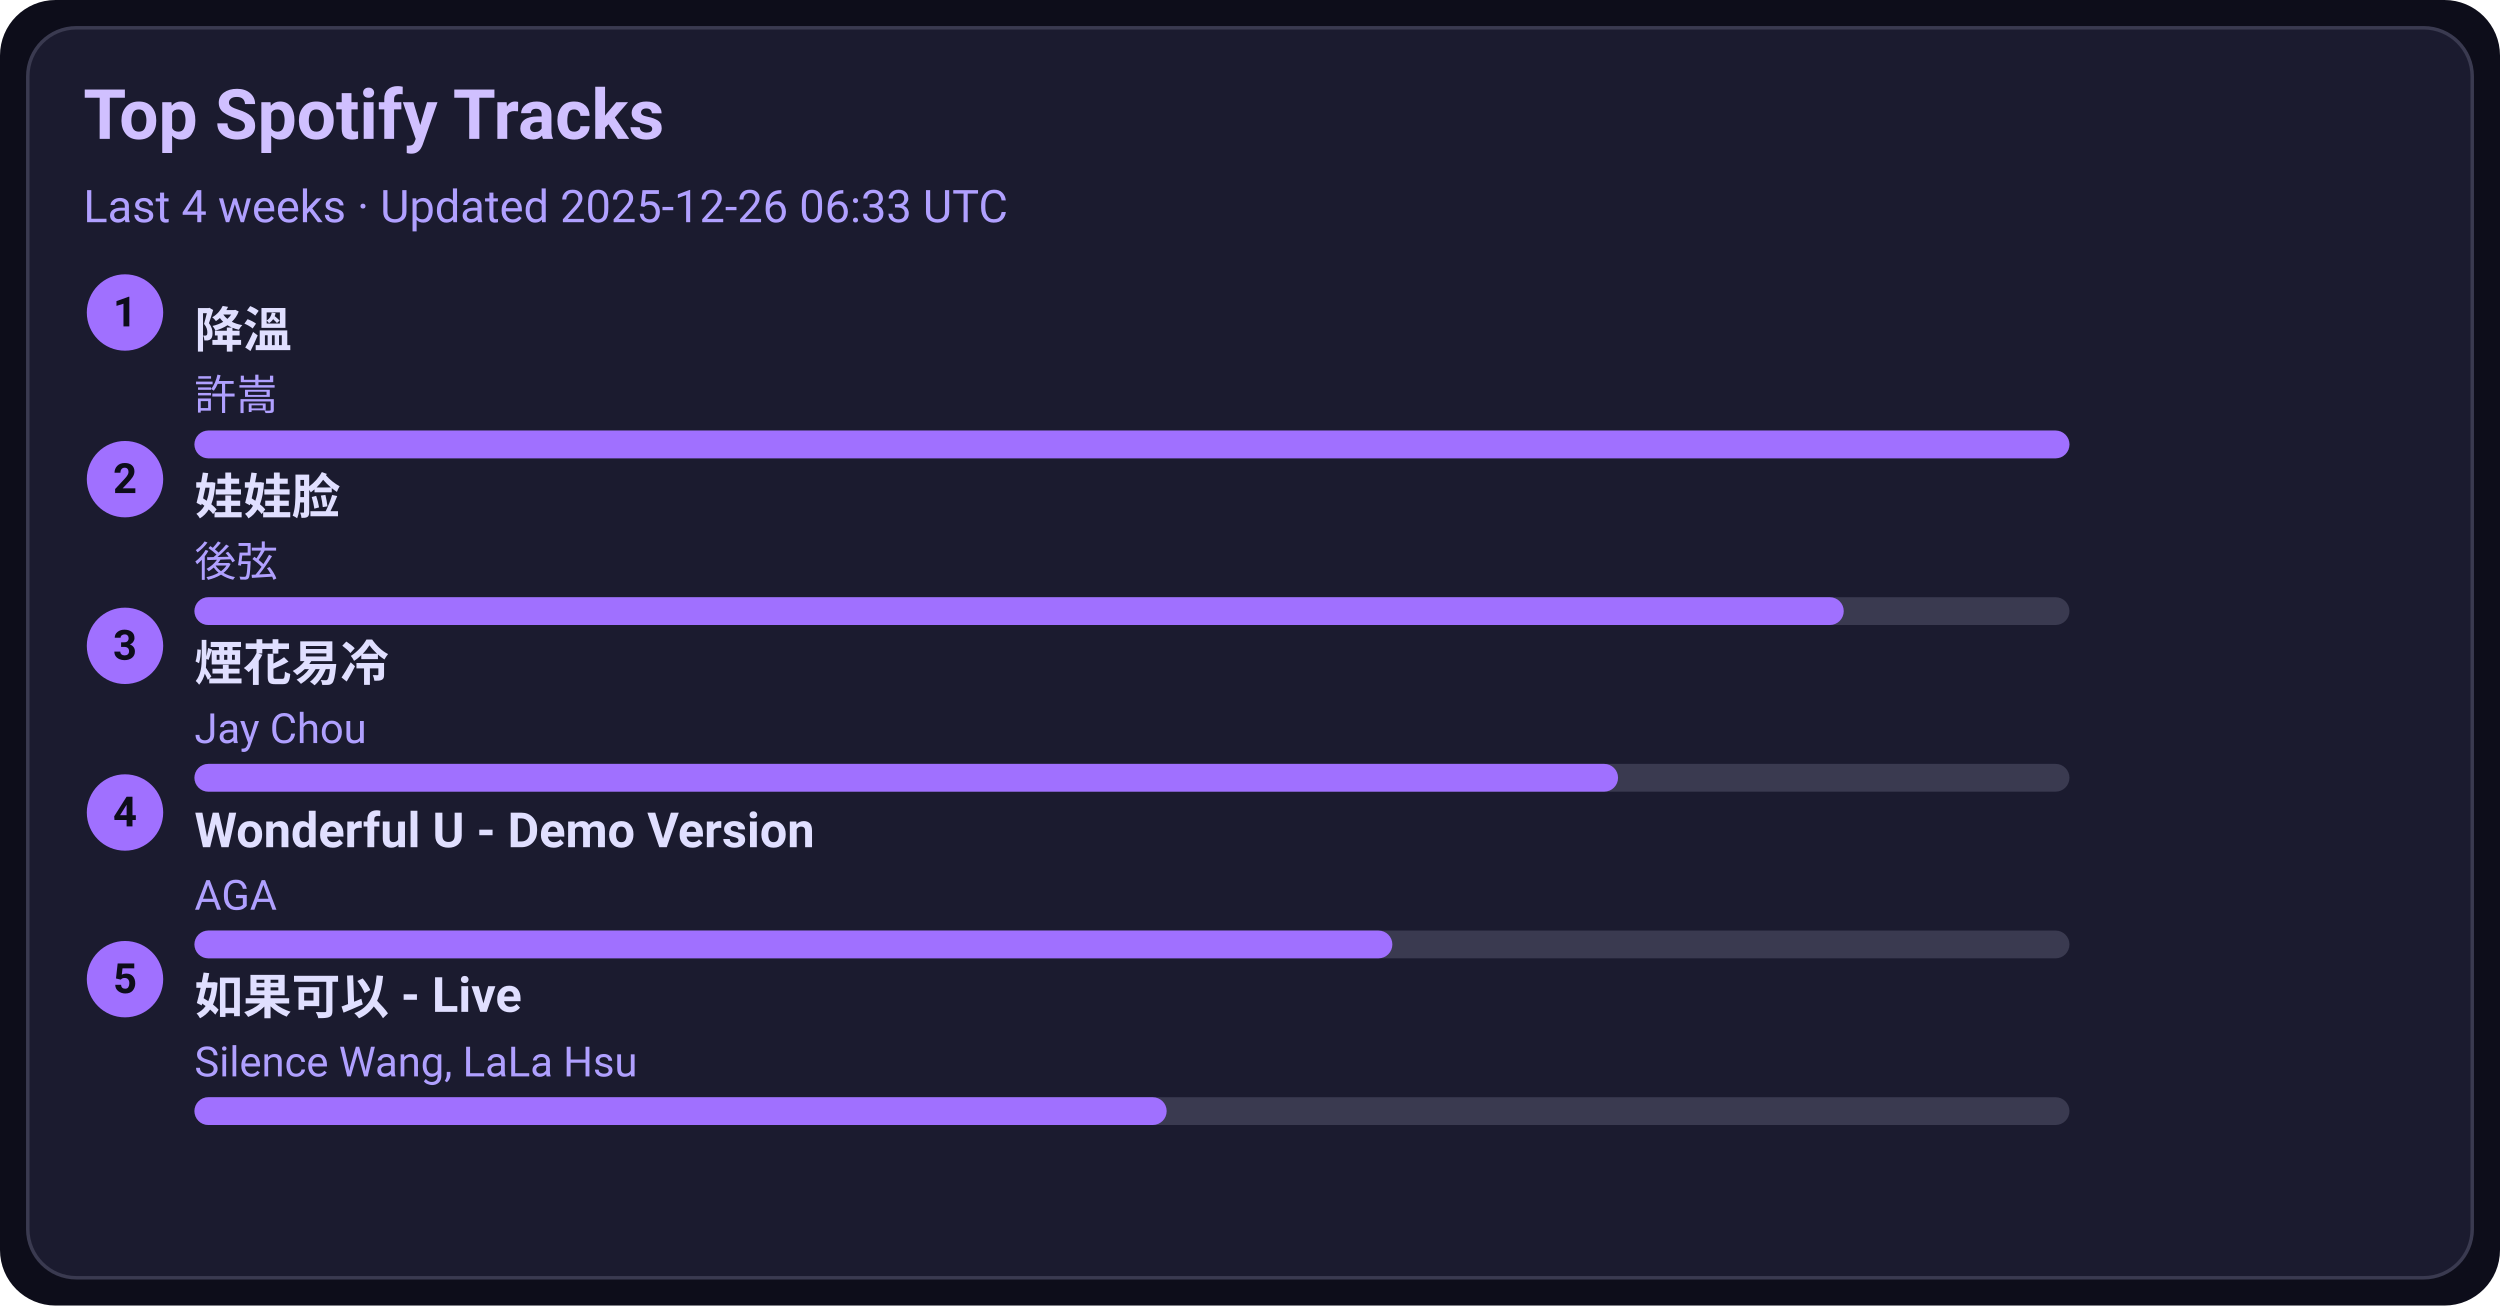
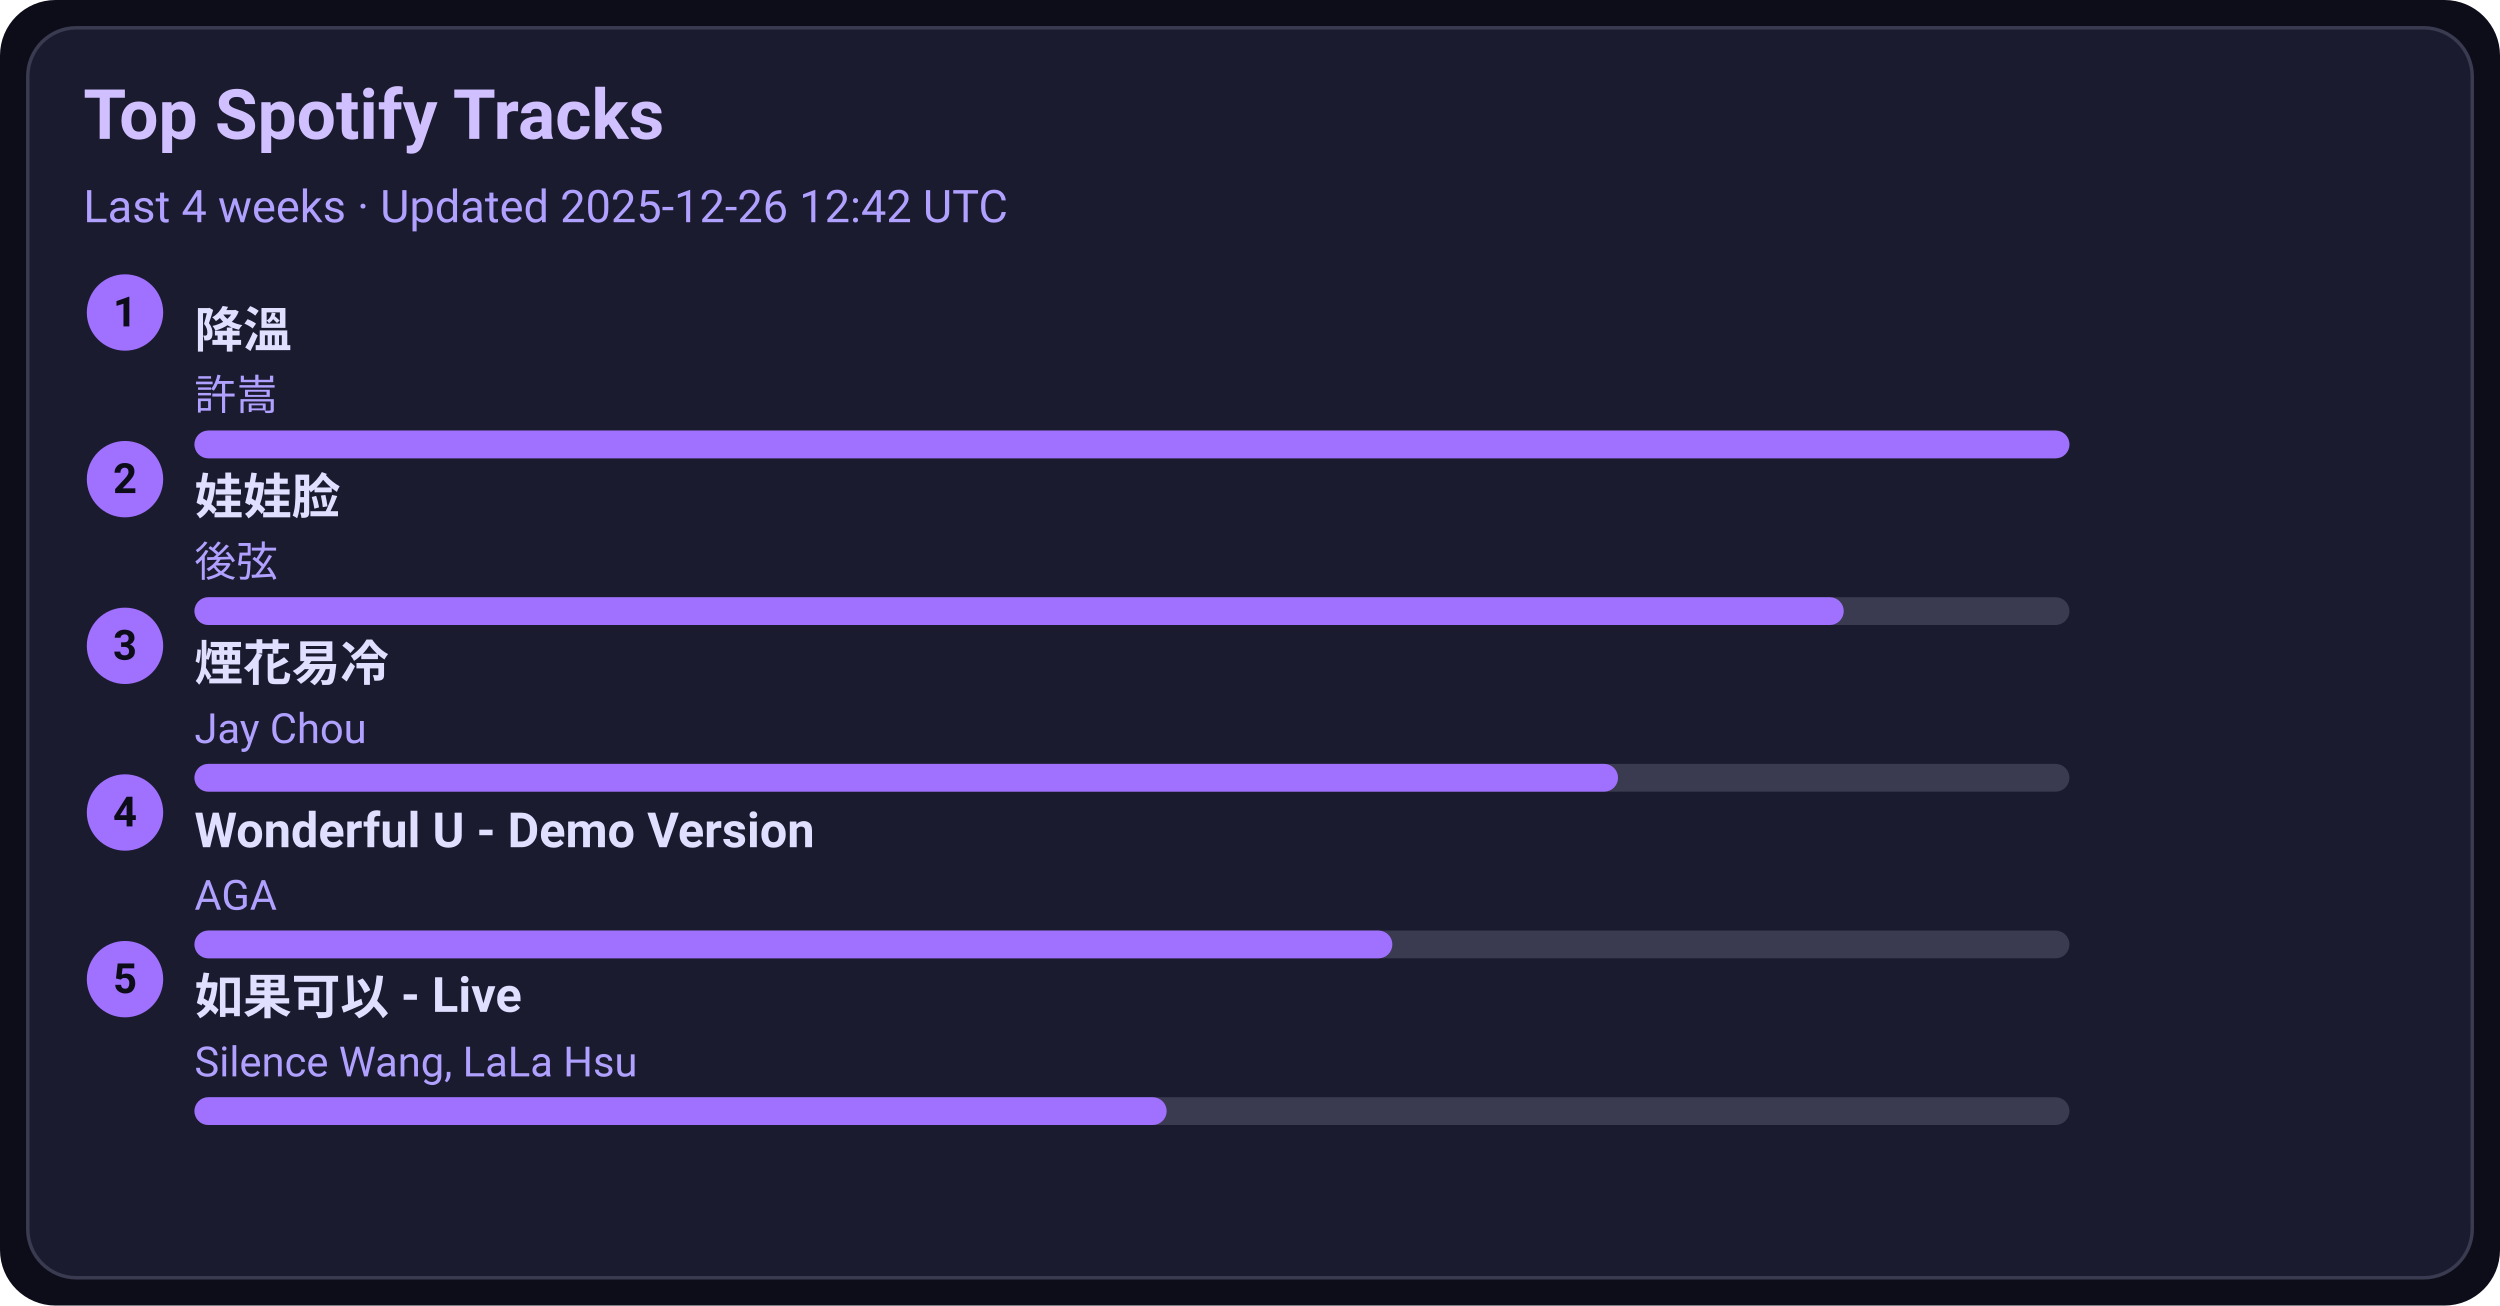
<svg xmlns="http://www.w3.org/2000/svg" width="720" height="376" viewBox="0 0 720 376">
  <style>text{font-family:-apple-system,BlinkMacSystemFont,Segoe UI,Roboto,Ubuntu,Helvetica Neue,Arial,Noto Sans,sans-serif}</style>
  <rect width="720" height="376" rx="16" fill="#0d0d1a" />
  <rect x="8" y="8" width="704" height="360" rx="14" fill="#1b1b2f" stroke="#3a3a50" />
  <text x="24" y="40" font-size="20" fill="#d0c0ff" font-weight="600">Top Spotify Tracks</text>
-   <text x="24" y="64" font-size="13" fill="#b0a0ff">Last 4 weeks · Updated 2025-12-26 06:33 UTC</text>
+   <text x="24" y="64" font-size="13" fill="#b0a0ff">Last 4 weeks · Updated 2025-12-26 12:42 UTC</text>
  <circle cx="36" cy="90" r="11" fill="#a070ff" />
  <text x="36" y="94" text-anchor="middle" font-size="12" fill="#0d0d1a" font-weight="700">1</text>
  <a href="https://open.spotify.com/track/2q9uhrOfyOnBa3oWR1PfYT" target="_blank" rel="noopener noreferrer">
    <text x="56" y="100" font-size="14" fill="#e0dfff" font-weight="600">降溫</text>
  </a>
  <text x="56" y="118" font-size="12" fill="#b0a0ff">許嵩</text>
  <rect x="56" y="124" width="540" height="8" rx="4" fill="#3a3a50" />
  <rect x="56" y="124" width="540" height="8" rx="4" fill="#a070ff" />
  <circle cx="36" cy="138" r="11" fill="#a070ff" />
  <text x="36" y="142" text-anchor="middle" font-size="12" fill="#0d0d1a" font-weight="700">2</text>
  <a href="https://open.spotify.com/track/08ouEICweFmqfgPJnRIQkE" target="_blank" rel="noopener noreferrer">
    <text x="56" y="148" font-size="14" fill="#e0dfff" font-weight="600">娃娃脸</text>
  </a>
  <text x="56" y="166" font-size="12" fill="#b0a0ff">後弦</text>
  <rect x="56" y="172" width="540" height="8" rx="4" fill="#3a3a50" />
  <rect x="56" y="172" width="475" height="8" rx="4" fill="#a070ff" />
  <circle cx="36" cy="186" r="11" fill="#a070ff" />
  <text x="36" y="190" text-anchor="middle" font-size="12" fill="#0d0d1a" font-weight="700">3</text>
  <a href="https://open.spotify.com/track/24beWW0pQCJEF3IVSpIryu" target="_blank" rel="noopener noreferrer">
    <text x="56" y="196" font-size="14" fill="#e0dfff" font-weight="600">煙花易冷</text>
  </a>
  <text x="56" y="214" font-size="12" fill="#b0a0ff">Jay Chou</text>
  <rect x="56" y="220" width="540" height="8" rx="4" fill="#3a3a50" />
  <rect x="56" y="220" width="410" height="8" rx="4" fill="#a070ff" />
  <circle cx="36" cy="234" r="11" fill="#a070ff" />
  <text x="36" y="238" text-anchor="middle" font-size="12" fill="#0d0d1a" font-weight="700">4</text>
  <a href="https://open.spotify.com/track/2eSNpIOFoi1Q8wxw6CycXJ" target="_blank" rel="noopener noreferrer">
    <text x="56" y="244" font-size="14" fill="#e0dfff" font-weight="600">Wonderful U - Demo Version</text>
  </a>
  <text x="56" y="262" font-size="12" fill="#b0a0ff">AGA</text>
  <rect x="56" y="268" width="540" height="8" rx="4" fill="#3a3a50" />
  <rect x="56" y="268" width="345" height="8" rx="4" fill="#a070ff" />
  <circle cx="36" cy="282" r="11" fill="#a070ff" />
  <text x="36" y="286" text-anchor="middle" font-size="12" fill="#0d0d1a" font-weight="700">5</text>
  <a href="https://open.spotify.com/track/6IF65dJzfmPcX7jwDegwoo" target="_blank" rel="noopener noreferrer">
    <text x="56" y="292" font-size="14" fill="#e0dfff" font-weight="600">如果可以 - Live</text>
  </a>
  <text x="56" y="310" font-size="12" fill="#b0a0ff">Silence Wang, LaLa Hsu</text>
  <rect x="56" y="316" width="540" height="8" rx="4" fill="#3a3a50" />
  <rect x="56" y="316" width="280" height="8" rx="4" fill="#a070ff" />
</svg>
